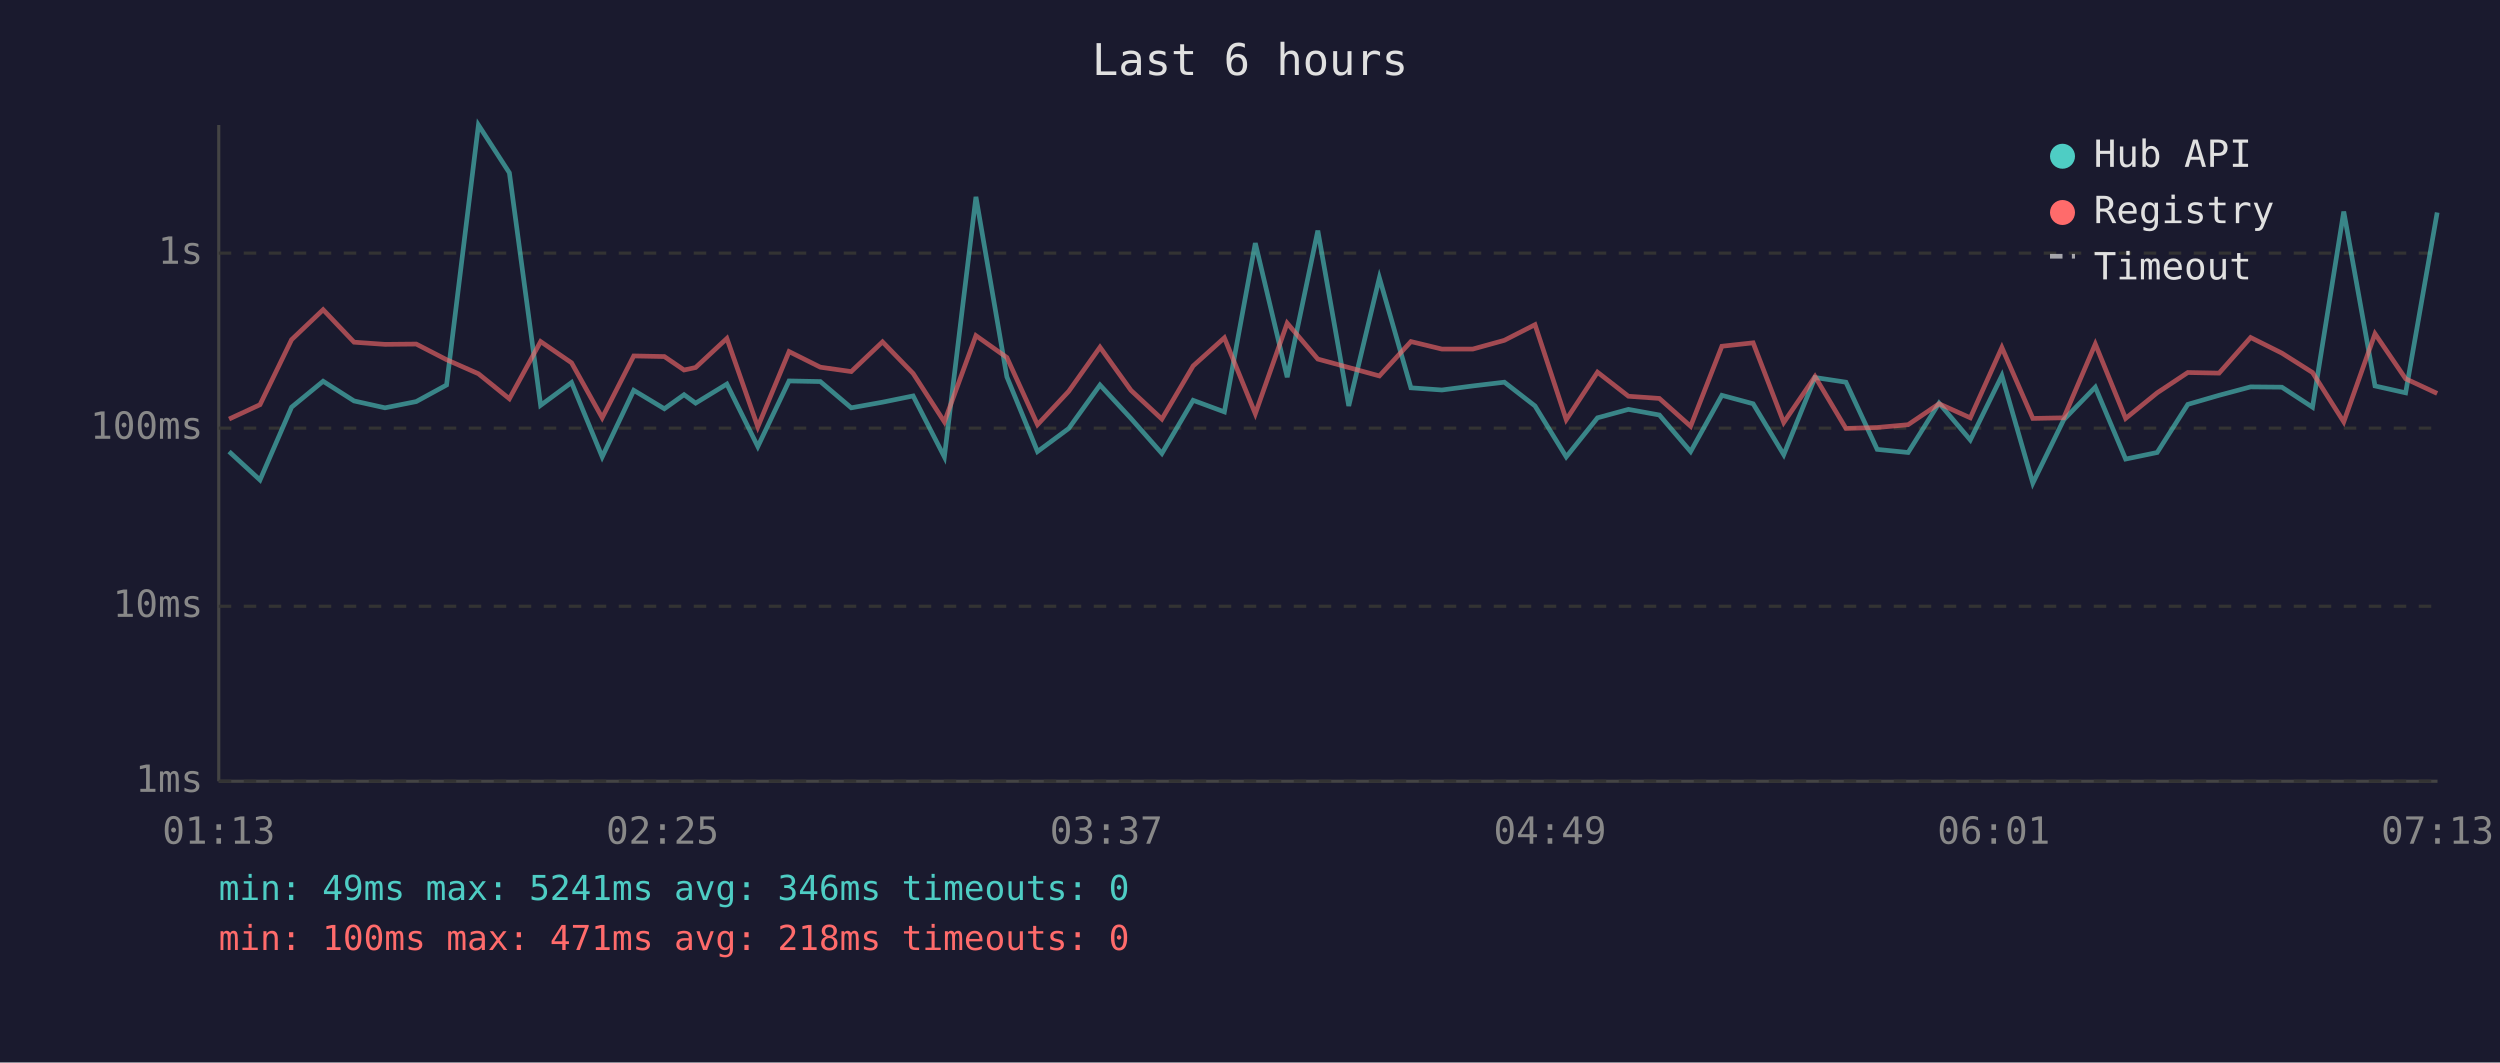
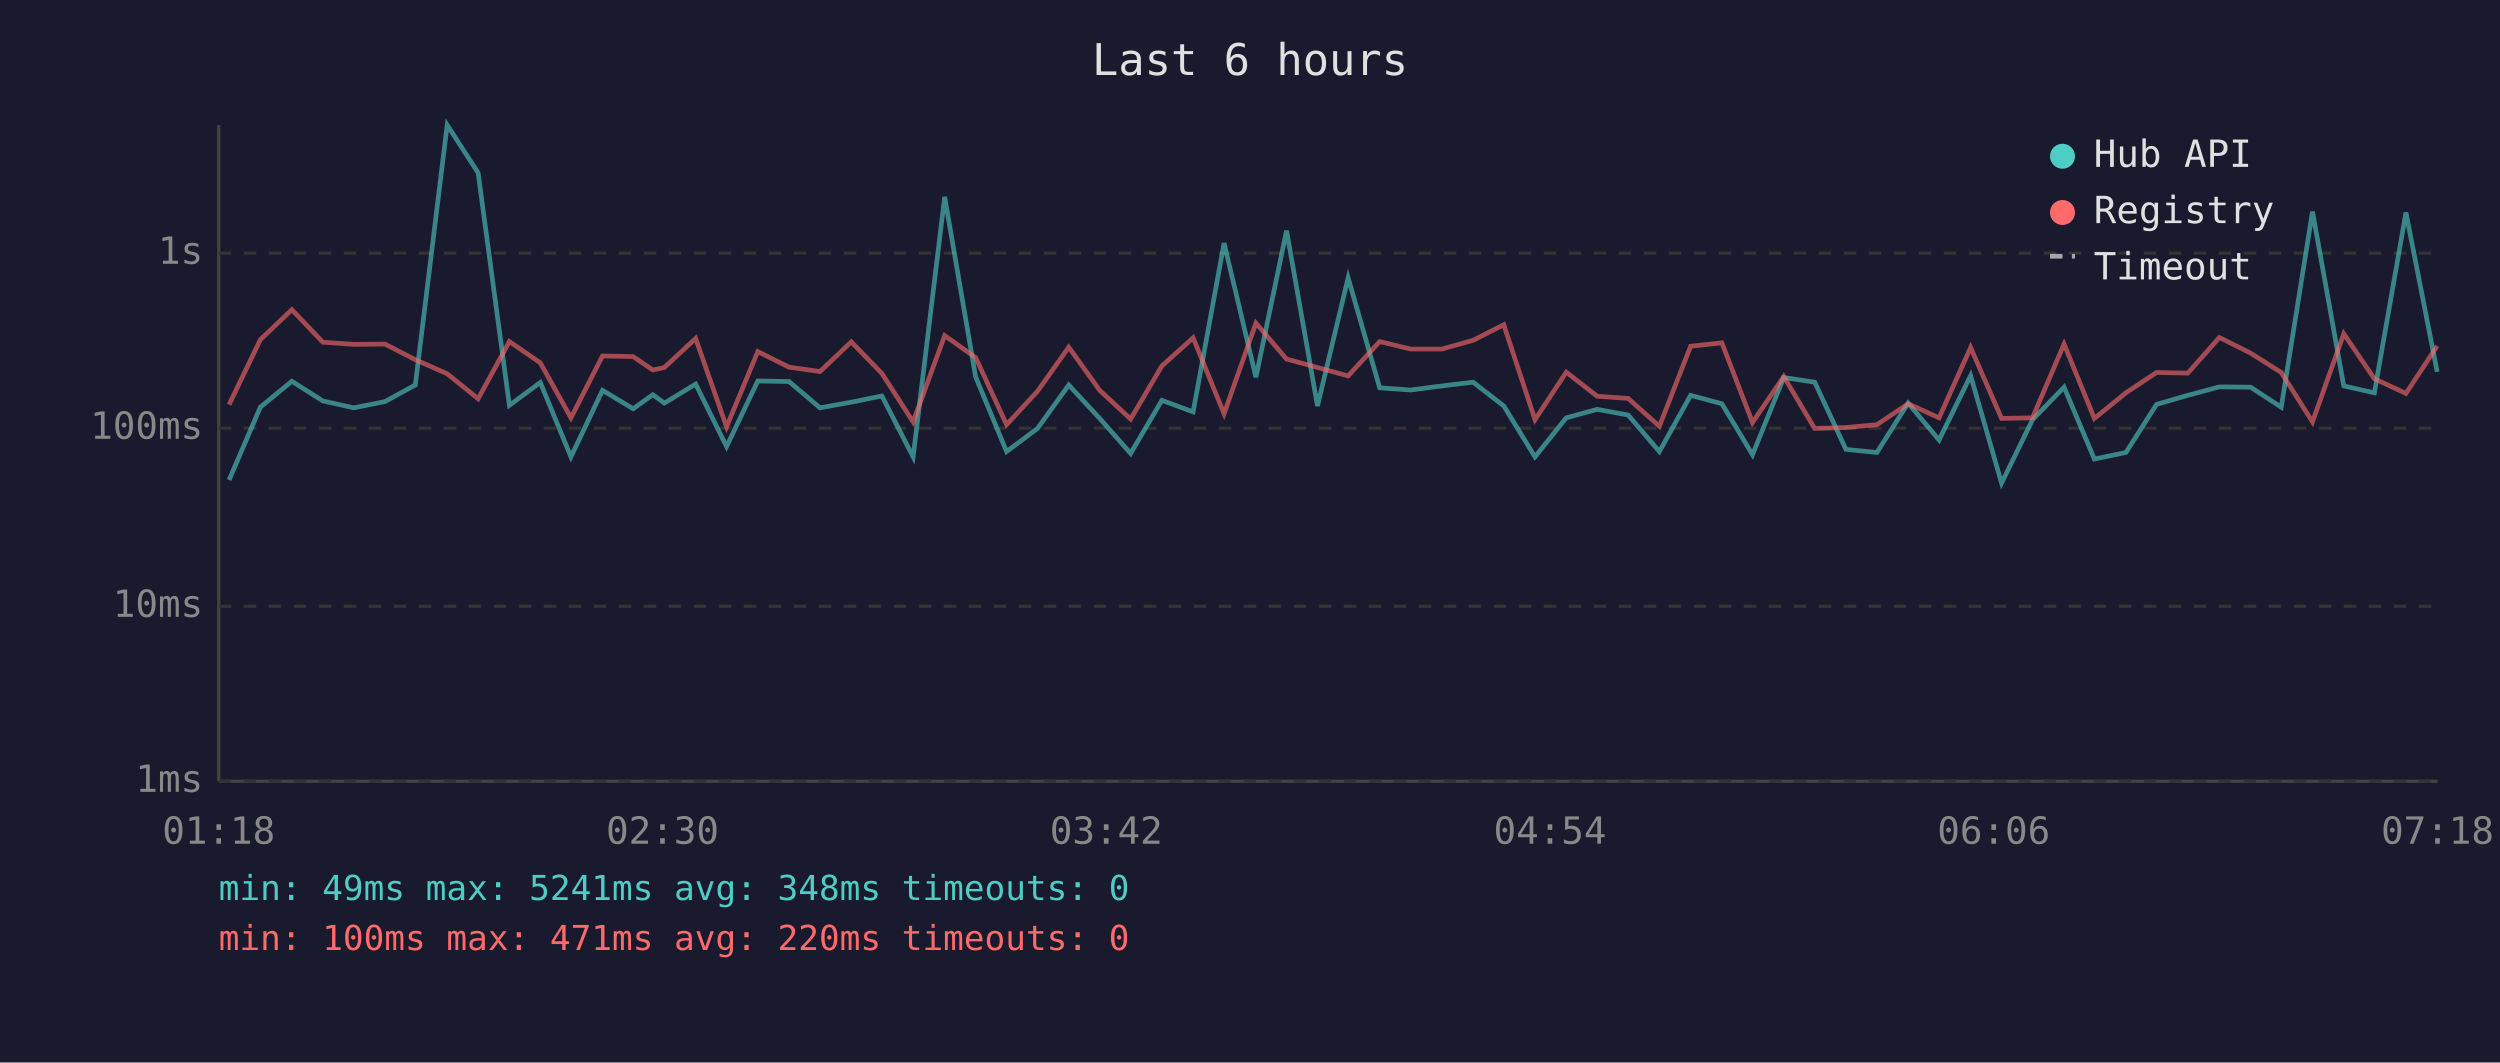
<svg xmlns="http://www.w3.org/2000/svg" viewBox="0 0 800 340" font-family="monospace" font-size="12">
  <rect width="800" height="340" fill="#1a1a2e" />
  <text x="400" y="24" fill="#e0e0e0" font-size="14" text-anchor="middle">Last 6 hours</text>
  <line x1="70" y1="40" x2="70" y2="250" stroke="#444" stroke-width="1" />
  <line x1="70" y1="250" x2="780" y2="250" stroke="#444" stroke-width="1" />
  <line x1="70" y1="250" x2="780" y2="250" stroke="#333" stroke-width="1" stroke-dasharray="4" />
  <text x="65" y="250" fill="#888" text-anchor="end" dominant-baseline="middle">1ms</text>
  <line x1="70" y1="194" x2="780" y2="194" stroke="#333" stroke-width="1" stroke-dasharray="4" />
  <text x="65" y="194" fill="#888" text-anchor="end" dominant-baseline="middle">10ms</text>
  <line x1="70" y1="137" x2="780" y2="137" stroke="#333" stroke-width="1" stroke-dasharray="4" />
  <text x="65" y="137" fill="#888" text-anchor="end" dominant-baseline="middle">100ms</text>
  <line x1="70" y1="81" x2="780" y2="81" stroke="#333" stroke-width="1" stroke-dasharray="4" />
  <text x="65" y="81" fill="#888" text-anchor="end" dominant-baseline="middle">1s</text>
-   <text x="70" y="270" fill="#888" text-anchor="middle">01:13</text>
-   <text x="212" y="270" fill="#888" text-anchor="middle">02:25</text>
-   <text x="354" y="270" fill="#888" text-anchor="middle">03:37</text>
-   <text x="496" y="270" fill="#888" text-anchor="middle">04:49</text>
-   <text x="638" y="270" fill="#888" text-anchor="middle">06:01</text>
-   <text x="780" y="270" fill="#888" text-anchor="middle">07:13</text>
-   <polyline points="73.3,144.5 83.2,153.6 93.3,130.3 103.4,122.0 113.3,128.3 123.2,130.5 133.2,128.5 142.9,123.2 153.1,40.0 163.0,55.3 173.0,129.7 182.9,122.4 192.7,146.2 202.8,124.9 212.6,130.8 218.9,126.3 222.6,129.0 232.6,122.9 242.5,142.9 252.5,121.9 262.5,122.1 272.4,130.5 282.4,128.7 292.2,126.7 302.2,146.2 312.3,63.0 322.2,120.6 332.0,144.5 342.0,137.1 352.0,123.2 361.9,133.9 371.8,145.1 381.8,128.1 391.8,131.8 401.7,77.8 411.9,120.7 421.7,73.8 431.6,129.9 441.4,88.9 451.5,124.1 461.4,124.8 471.3,123.5 481.4,122.3 491.2,129.9 501.2,146.2 511.2,133.7 521.1,131.0 531.0,132.8 541.0,144.5 551.0,126.5 561.0,129.2 570.8,145.5 580.8,120.8 590.7,122.3 600.7,143.8 610.6,144.8 620.5,129.0 630.5,140.8 640.6,120.2 650.5,154.6 660.4,134.3 670.5,123.9 680.2,146.9 690.3,144.8 700.1,129.4 710.1,126.5 720.2,123.8 730.2,123.9 740.0,130.3 750.0,67.7 760.0,123.5 769.8,125.7 779.9,68.0" fill="none" stroke="#4ecdc4" stroke-width="1.5" opacity="0.6" />
-   <polyline points="73.3,134.1 83.2,129.5 93.3,108.7 103.4,99.1 113.3,109.5 123.2,110.2 133.2,110.1 142.9,115.1 153.1,119.6 163.0,127.6 173.0,109.3 182.9,116.1 192.7,133.7 202.8,113.9 212.6,114.1 218.9,118.4 222.6,117.6 232.6,108.3 242.5,136.6 252.5,112.5 262.5,117.5 272.4,118.9 282.4,109.4 292.2,119.5 302.2,135.0 312.3,107.4 322.2,114.4 332.0,135.9 342.0,125.2 352.0,111.1 361.9,124.9 371.8,134.1 381.8,117.1 391.8,108.1 401.7,132.4 411.9,103.4 421.7,114.9 431.6,117.6 441.4,120.3 451.5,109.3 461.4,111.7 471.3,111.7 481.4,108.9 491.2,103.9 501.2,134.3 511.2,119.1 521.1,126.8 531.0,127.5 541.0,136.4 551.0,110.8 561.0,109.7 570.8,135.2 580.8,120.5 590.7,137.1 600.7,136.8 610.6,135.9 620.5,129.2 630.5,133.7 640.6,111.2 650.5,133.9 660.4,133.7 670.5,110.1 680.2,133.9 690.3,125.7 700.1,119.2 710.1,119.4 720.2,108.0 730.2,113.0 740.0,119.2 750.0,135.0 760.0,106.8 769.8,121.2 779.9,125.9" fill="none" stroke="#ff6b6b" stroke-width="1.5" opacity="0.6" />
+   <text x="70" y="270" fill="#888" text-anchor="middle">01:18</text>
+   <text x="212" y="270" fill="#888" text-anchor="middle">02:30</text>
+   <text x="354" y="270" fill="#888" text-anchor="middle">03:42</text>
+   <text x="496" y="270" fill="#888" text-anchor="middle">04:54</text>
+   <text x="638" y="270" fill="#888" text-anchor="middle">06:06</text>
+   <text x="780" y="270" fill="#888" text-anchor="middle">07:18</text>
+   <polyline points="73.3,153.6 83.3,130.3 93.4,122.0 103.3,128.3 113.2,130.5 123.2,128.5 132.9,123.2 143.1,40.0 153.0,55.3 163.0,129.7 172.9,122.4 182.7,146.2 192.8,124.9 202.6,130.8 208.9,126.3 212.6,129.0 222.6,122.9 232.5,142.9 242.5,121.9 252.5,122.1 262.4,130.5 272.4,128.7 282.2,126.7 292.2,146.2 302.3,63.0 312.2,120.6 322.1,144.5 332.0,137.1 342.0,123.2 351.9,133.9 361.8,145.1 371.8,128.1 381.8,131.8 391.7,77.8 401.9,120.7 411.7,73.8 421.6,129.9 431.4,88.9 441.5,124.1 451.4,124.8 461.4,123.5 471.4,122.3 481.2,129.9 491.2,146.2 501.2,133.7 511.1,131.0 521.0,132.8 531.0,144.5 541.0,126.5 551.0,129.2 560.8,145.5 570.8,120.8 580.7,122.3 590.7,143.8 600.6,144.8 610.6,129.0 620.5,140.8 630.6,120.2 640.5,154.6 650.4,134.3 660.5,123.9 670.2,146.9 680.3,144.8 690.1,129.4 700.1,126.5 710.2,123.8 720.2,123.9 730.0,130.3 740.0,67.7 750.0,123.5 759.8,125.7 769.9,68.0 779.9,119.0" fill="none" stroke="#4ecdc4" stroke-width="1.5" opacity="0.6" />
+   <polyline points="73.3,129.5 83.3,108.7 93.4,99.1 103.3,109.5 113.2,110.2 123.2,110.1 132.9,115.1 143.1,119.6 153.0,127.6 163.0,109.3 172.9,116.1 182.7,133.7 192.8,113.9 202.6,114.1 208.9,118.4 212.6,117.6 222.6,108.3 232.5,136.6 242.5,112.5 252.5,117.5 262.4,118.9 272.4,109.4 282.2,119.5 292.2,135.0 302.3,107.4 312.2,114.4 322.1,135.9 332.0,125.2 342.0,111.1 351.9,124.9 361.8,134.1 371.8,117.1 381.8,108.1 391.7,132.4 401.9,103.4 411.7,114.9 421.6,117.6 431.4,120.3 441.5,109.3 451.4,111.7 461.4,111.7 471.4,108.9 481.2,103.9 491.2,134.3 501.2,119.1 511.1,126.8 521.0,127.5 531.0,136.4 541.0,110.8 551.0,109.7 560.8,135.2 570.8,120.5 580.7,137.1 590.7,136.8 600.6,135.9 610.6,129.2 620.5,133.7 630.6,111.2 640.5,133.9 650.4,133.7 660.5,110.1 670.2,133.9 680.3,125.7 690.1,119.2 700.1,119.4 710.2,108.0 720.2,113.0 730.0,119.2 740.0,135.0 750.0,106.8 759.8,121.2 769.9,125.9 779.9,110.7" fill="none" stroke="#ff6b6b" stroke-width="1.5" opacity="0.6" />
  <circle cx="660" cy="50" r="4" fill="#4ecdc4" />
  <text x="670" y="50" fill="#e0e0e0" dominant-baseline="middle">Hub API</text>
  <circle cx="660" cy="68" r="4" fill="#ff6b6b" />
  <text x="670" y="68" fill="#e0e0e0" dominant-baseline="middle">Registry</text>
  <line x1="656" y1="82" x2="664" y2="82" stroke="#e0e0e0" stroke-width="1.5" stroke-dasharray="4,3" opacity="0.7" />
  <text x="670" y="86" fill="#e0e0e0" dominant-baseline="middle">Timeout</text>
-   <text x="70" y="288" fill="#4ecdc4" font-size="11">min: 49ms  max: 5241ms  avg: 346ms  timeouts: 0</text>
-   <text x="70" y="304" fill="#ff6b6b" font-size="11">min: 100ms  max: 471ms  avg: 218ms  timeouts: 0</text>
+   <text x="70" y="288" fill="#4ecdc4" font-size="11">min: 49ms  max: 5241ms  avg: 348ms  timeouts: 0</text>
+   <text x="70" y="304" fill="#ff6b6b" font-size="11">min: 100ms  max: 471ms  avg: 220ms  timeouts: 0</text>
</svg>
